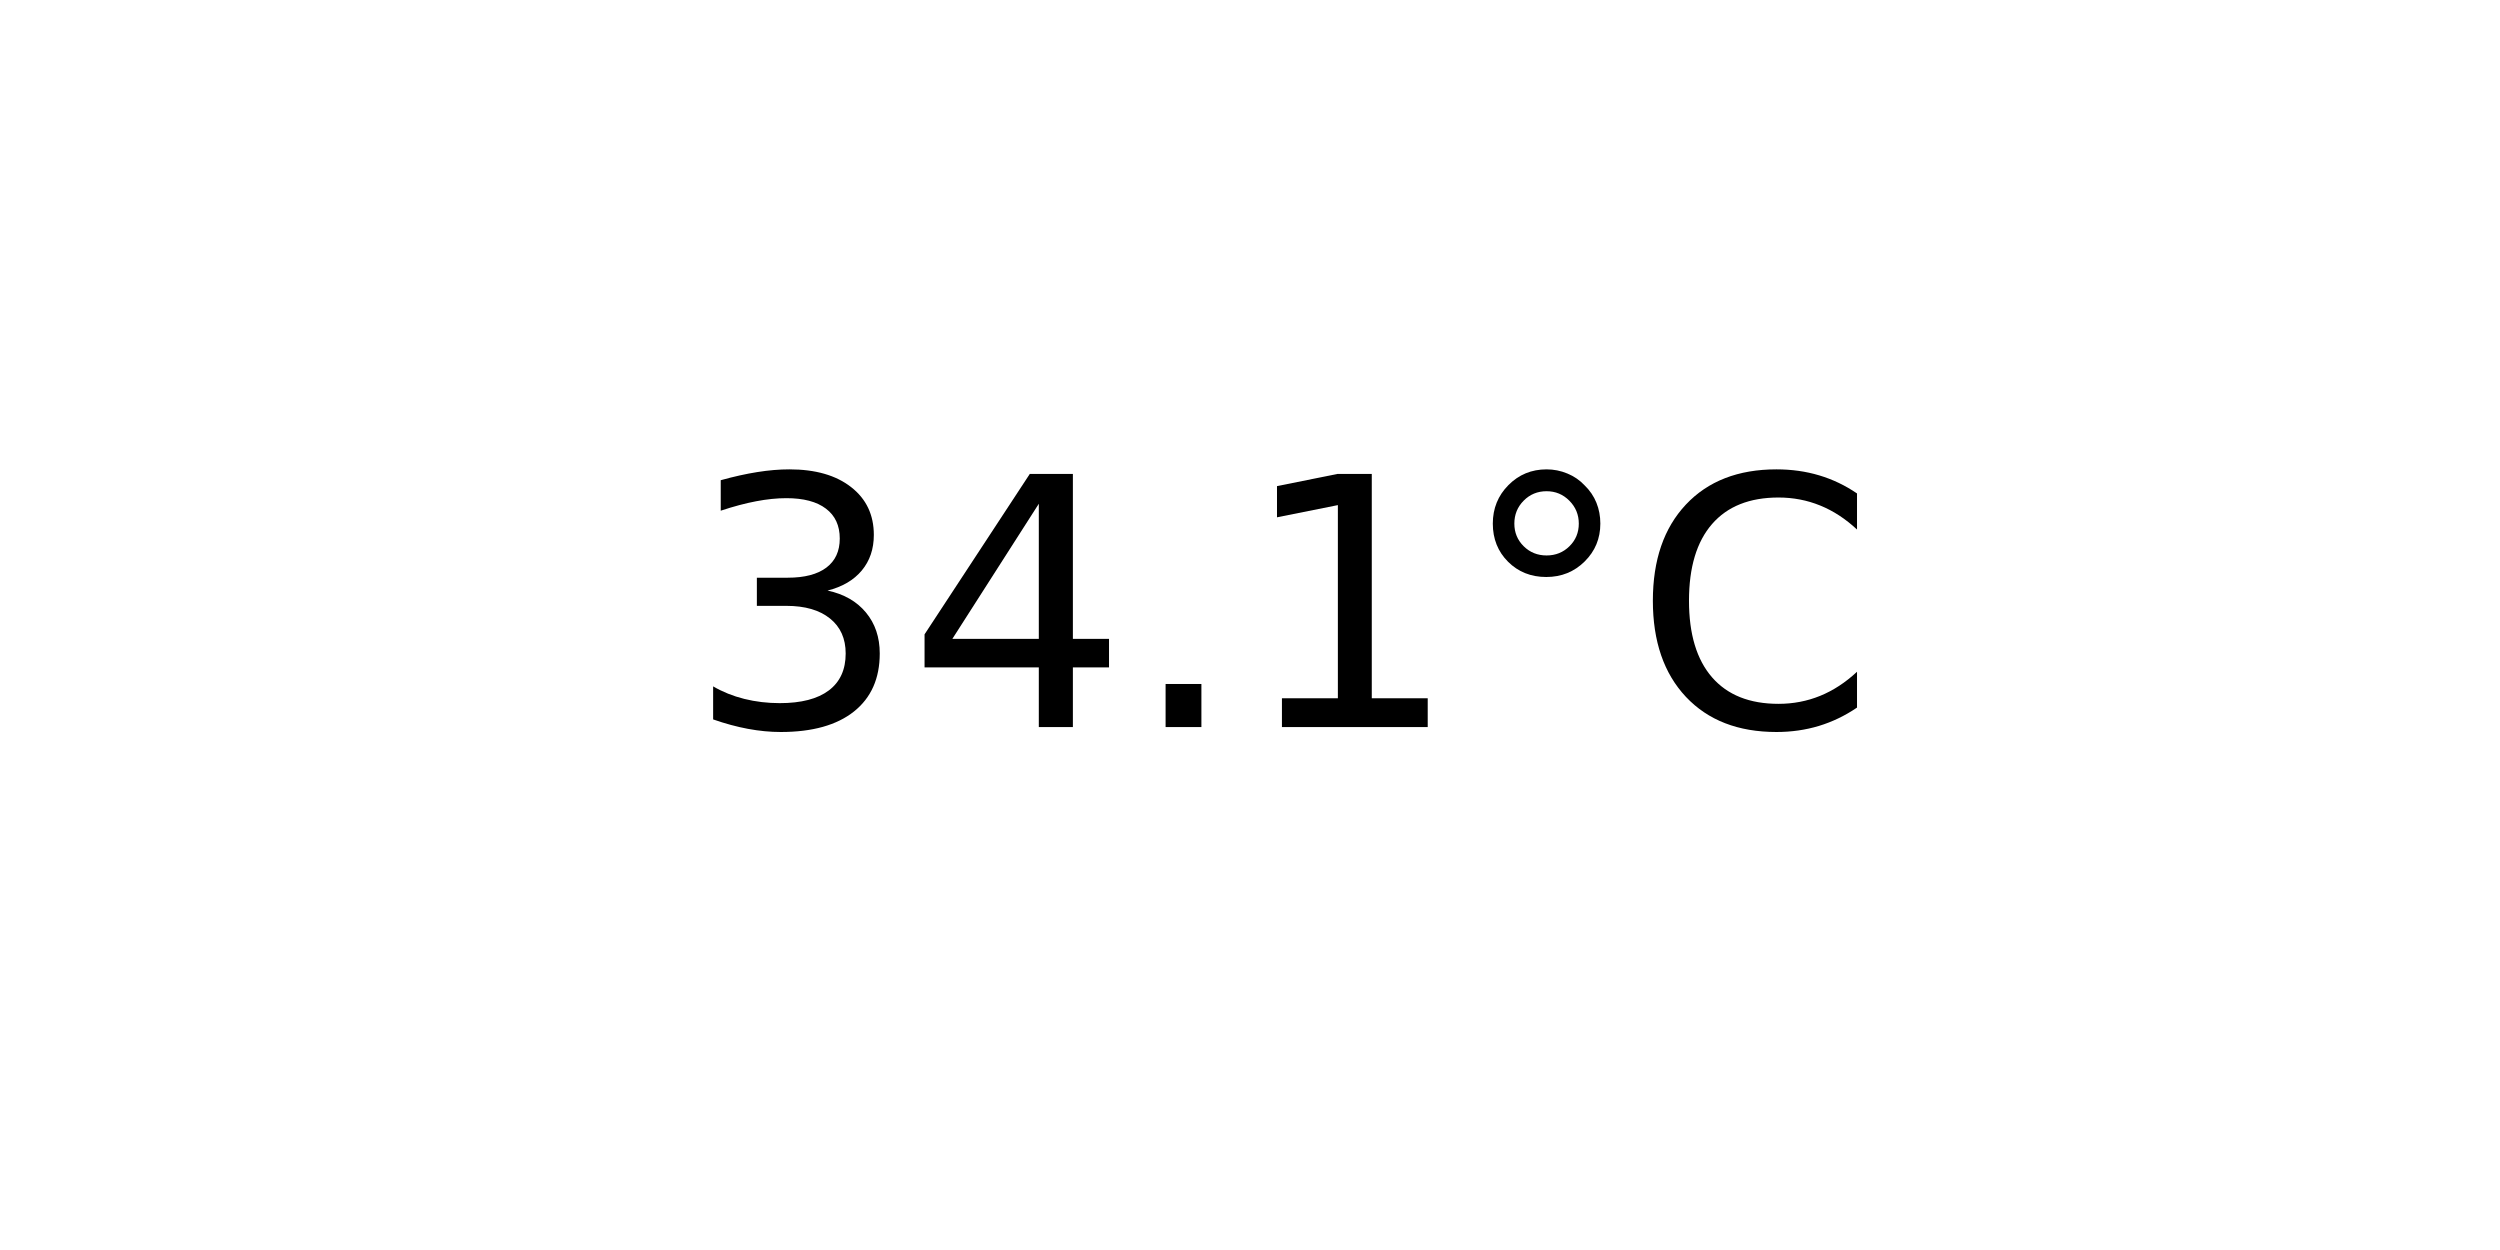
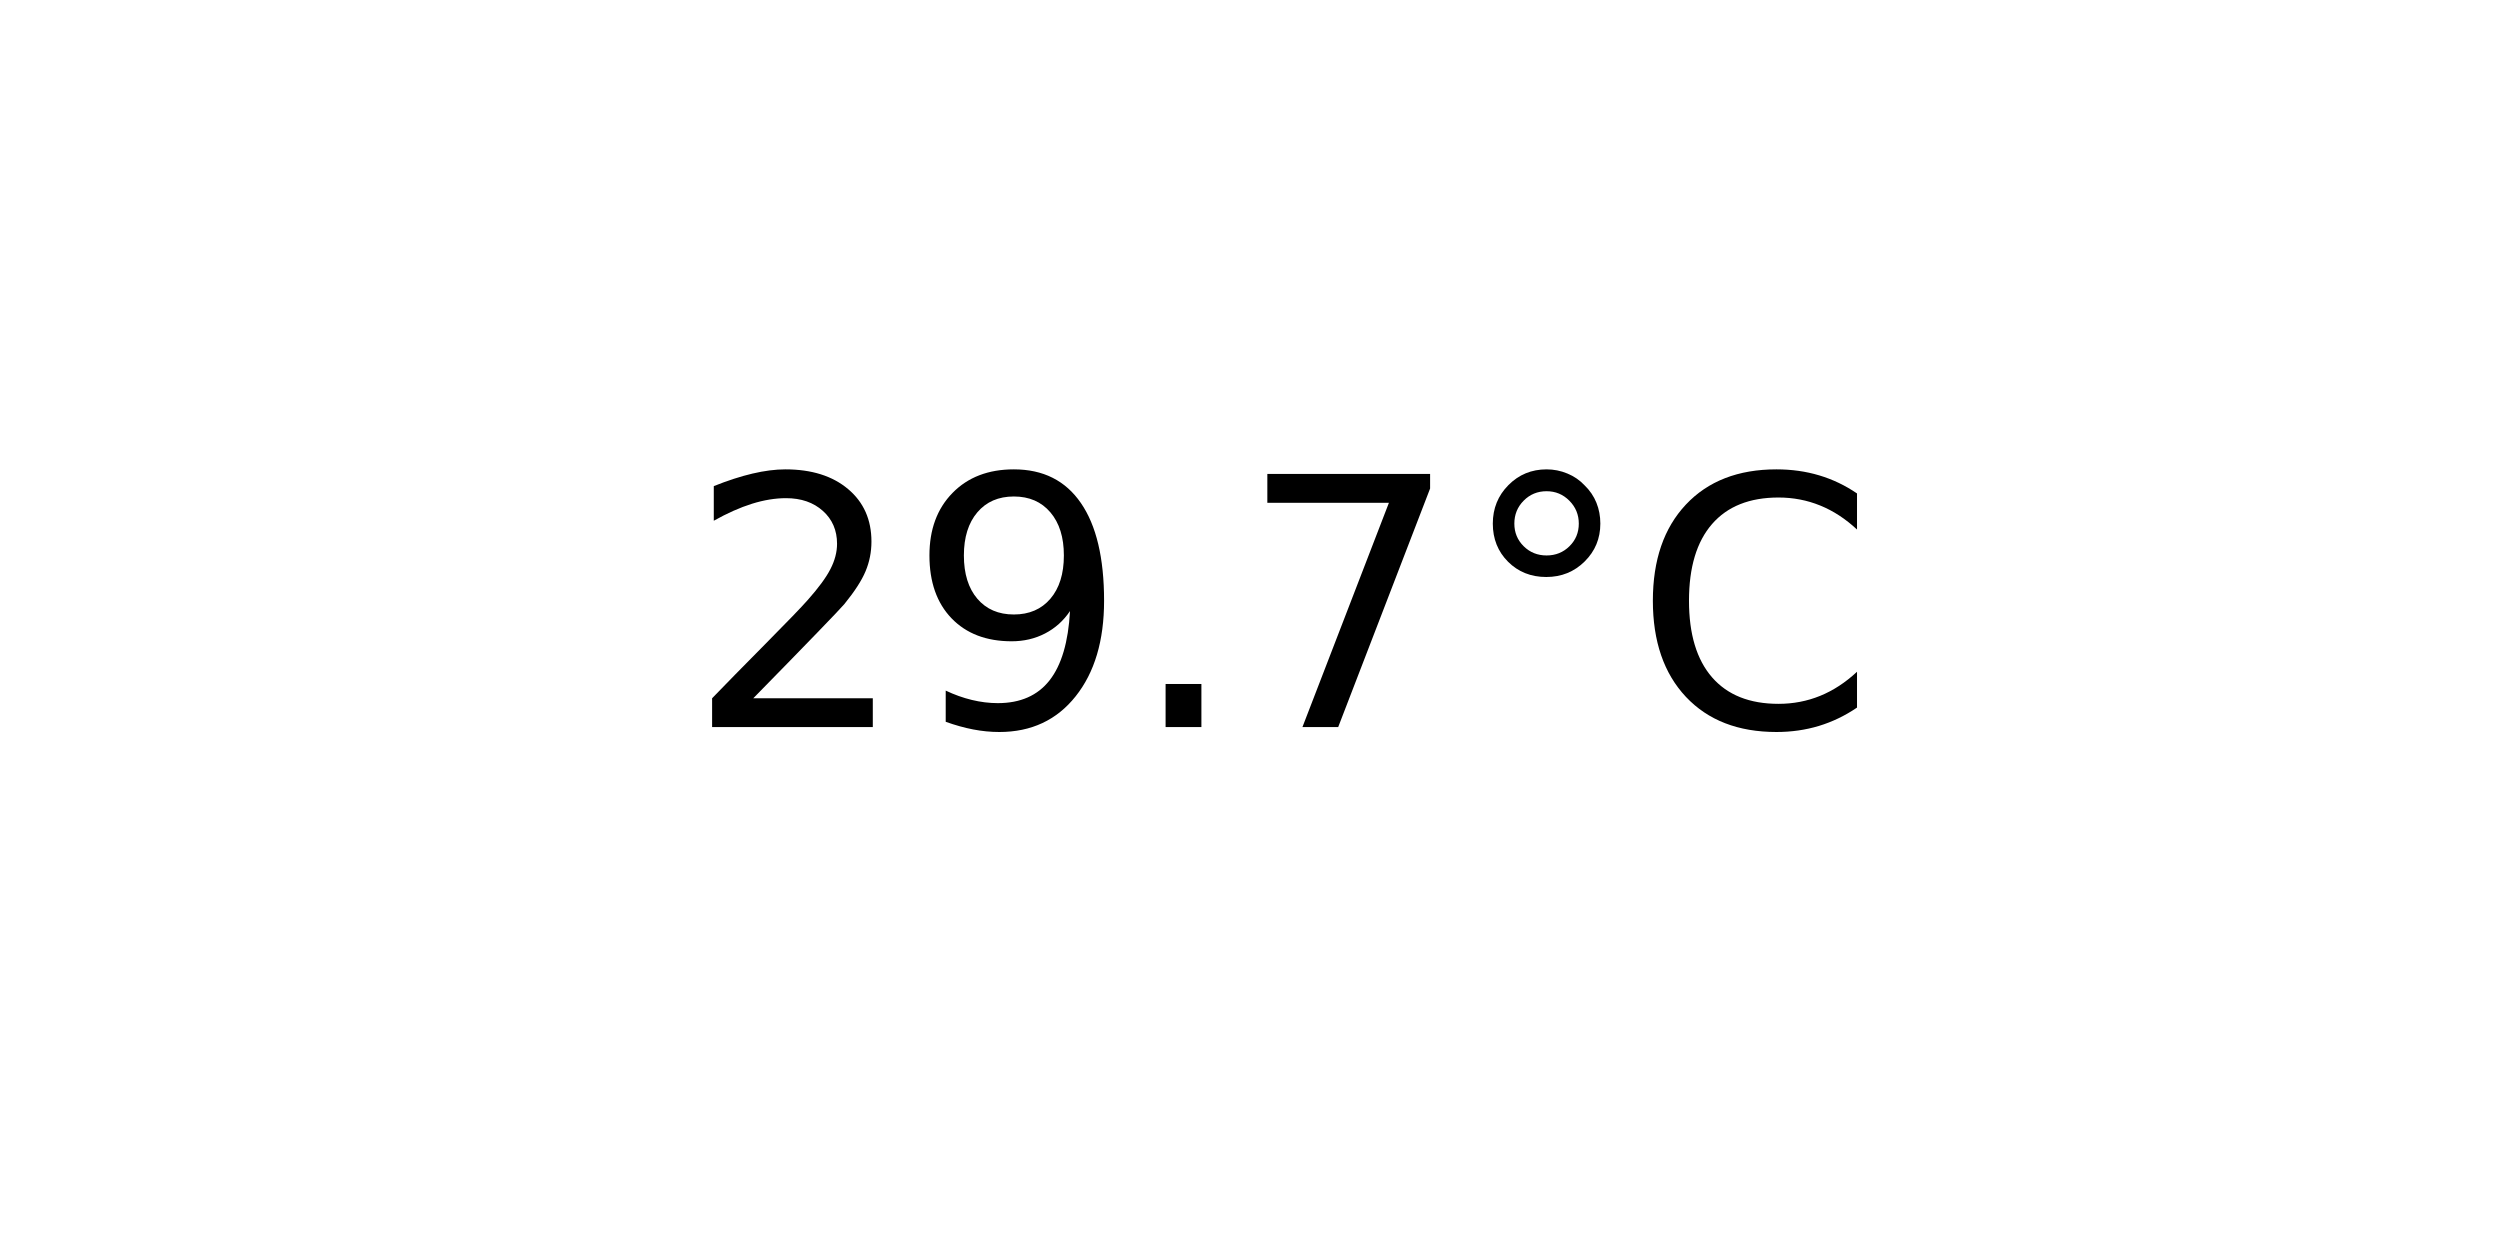
<svg xmlns="http://www.w3.org/2000/svg" xmlns:xlink="http://www.w3.org/1999/xlink" width="72pt" height="36pt" viewBox="0 0 72 36" version="1.1">
  <defs>
    <style type="text/css">*{stroke-linejoin: round; stroke-linecap: butt}</style>
  </defs>
  <g id="figure_1">
    <g id="axes_1">
      <g id="text_1">
        <g transform="translate(19.77578 20.93937) scale(0.1 -0.1)">
          <defs>
-             <path id="DejaVuSans-33" d="M 2597 2516  Q 3050 2419 3304 2112  Q 3559 1806 3559 1356  Q 3559 666 3084 287  Q 2609 -91 1734 -91  Q 1441 -91 1130 -33  Q 819 25 488 141  L 488 750  Q 750 597 1062 519  Q 1375 441 1716 441  Q 2309 441 2620 675  Q 2931 909 2931 1356  Q 2931 1769 2642 2001  Q 2353 2234 1838 2234  L 1294 2234  L 1294 2753  L 1863 2753  Q 2328 2753 2575 2939  Q 2822 3125 2822 3475  Q 2822 3834 2567 4026  Q 2313 4219 1838 4219  Q 1578 4219 1281 4162  Q 984 4106 628 3988  L 628 4550  Q 988 4650 1302 4700  Q 1616 4750 1894 4750  Q 2613 4750 3031 4423  Q 3450 4097 3450 3541  Q 3450 3153 3228 2886  Q 3006 2619 2597 2516  z " transform="scale(0.015625)" />
-             <path id="DejaVuSans-34" d="M 2419 4116  L 825 1625  L 2419 1625  L 2419 4116  z M 2253 4666  L 3047 4666  L 3047 1625  L 3713 1625  L 3713 1100  L 3047 1100  L 3047 0  L 2419 0  L 2419 1100  L 313 1100  L 313 1709  L 2253 4666  z " transform="scale(0.015625)" />
+             <path id="DejaVuSans-32" d="M 1228 531  L 3431 531  L 3431 0  L 469 0  L 469 531  Q 828 903 1448 1529  Q 2069 2156 2228 2338  Q 2531 2678 2651 2914  Q 2772 3150 2772 3378  Q 2772 3750 2511 3984  Q 2250 4219 1831 4219  Q 1534 4219 1204 4116  Q 875 4013 500 3803  L 500 4441  Q 881 4594 1212 4672  Q 1544 4750 1819 4750  Q 2544 4750 2975 4387  Q 3406 4025 3406 3419  Q 3406 3131 3298 2873  Q 3191 2616 2906 2266  Q 2828 2175 2409 1742  Q 1991 1309 1228 531  z " transform="scale(0.015625)" />
+             <path id="DejaVuSans-39" d="M 703 97  L 703 672  Q 941 559 1184 500  Q 1428 441 1663 441  Q 2288 441 2617 861  Q 2947 1281 2994 2138  Q 2813 1869 2534 1725  Q 2256 1581 1919 1581  Q 1219 1581 811 2004  Q 403 2428 403 3163  Q 403 3881 828 4315  Q 1253 4750 1959 4750  Q 2769 4750 3195 4129  Q 3622 3509 3622 2328  Q 3622 1225 3098 567  Q 2575 -91 1691 -91  Q 1453 -91 1209 -44  Q 966 3 703 97  z M 1959 2075  Q 2384 2075 2632 2365  Q 2881 2656 2881 3163  Q 2881 3666 2632 3958  Q 2384 4250 1959 4250  Q 1534 4250 1286 3958  Q 1038 3666 1038 3163  Q 1038 2656 1286 2365  Q 1534 2075 1959 2075  z " transform="scale(0.015625)" />
            <path id="DejaVuSans-2e" d="M 684 794  L 1344 794  L 1344 0  L 684 0  L 684 794  z " transform="scale(0.015625)" />
-             <path id="DejaVuSans-31" d="M 794 531  L 1825 531  L 1825 4091  L 703 3866  L 703 4441  L 1819 4666  L 2450 4666  L 2450 531  L 3481 531  L 3481 0  L 794 0  L 794 531  z " transform="scale(0.015625)" />
+             <path id="DejaVuSans-37" d="M 525 4666  L 3525 4666  L 3525 4397  L 1831 0  L 1172 0  L 2766 4134  L 525 4134  L 525 4666  z " transform="scale(0.015625)" />
            <path id="DejaVuSans-b0" d="M 1600 4347  Q 1350 4347 1178 4173  Q 1006 4000 1006 3750  Q 1006 3503 1178 3333  Q 1350 3163 1600 3163  Q 1850 3163 2022 3333  Q 2194 3503 2194 3750  Q 2194 3997 2020 4172  Q 1847 4347 1600 4347  z M 1600 4750  Q 1800 4750 1984 4673  Q 2169 4597 2303 4453  Q 2447 4313 2519 4134  Q 2591 3956 2591 3750  Q 2591 3338 2302 3052  Q 2013 2766 1594 2766  Q 1172 2766 890 3047  Q 609 3328 609 3750  Q 609 4169 896 4459  Q 1184 4750 1600 4750  z " transform="scale(0.015625)" />
            <path id="DejaVuSans-43" d="M 4122 4306  L 4122 3641  Q 3803 3938 3442 4084  Q 3081 4231 2675 4231  Q 1875 4231 1450 3742  Q 1025 3253 1025 2328  Q 1025 1406 1450 917  Q 1875 428 2675 428  Q 3081 428 3442 575  Q 3803 722 4122 1019  L 4122 359  Q 3791 134 3420 21  Q 3050 -91 2638 -91  Q 1578 -91 968 557  Q 359 1206 359 2328  Q 359 3453 968 4101  Q 1578 4750 2638 4750  Q 3056 4750 3426 4639  Q 3797 4528 4122 4306  z " transform="scale(0.015625)" />
          </defs>
-           <use xlink:href="#DejaVuSans-33" />
-           <use xlink:href="#DejaVuSans-34" x="63.623" />
+           <use xlink:href="#DejaVuSans-32" />
+           <use xlink:href="#DejaVuSans-39" x="63.623" />
          <use xlink:href="#DejaVuSans-2e" x="127.246" />
-           <use xlink:href="#DejaVuSans-31" x="159.033" />
+           <use xlink:href="#DejaVuSans-37" x="159.033" />
          <use xlink:href="#DejaVuSans-b0" x="222.656" />
          <use xlink:href="#DejaVuSans-43" x="272.656" />
        </g>
      </g>
    </g>
  </g>
</svg>
